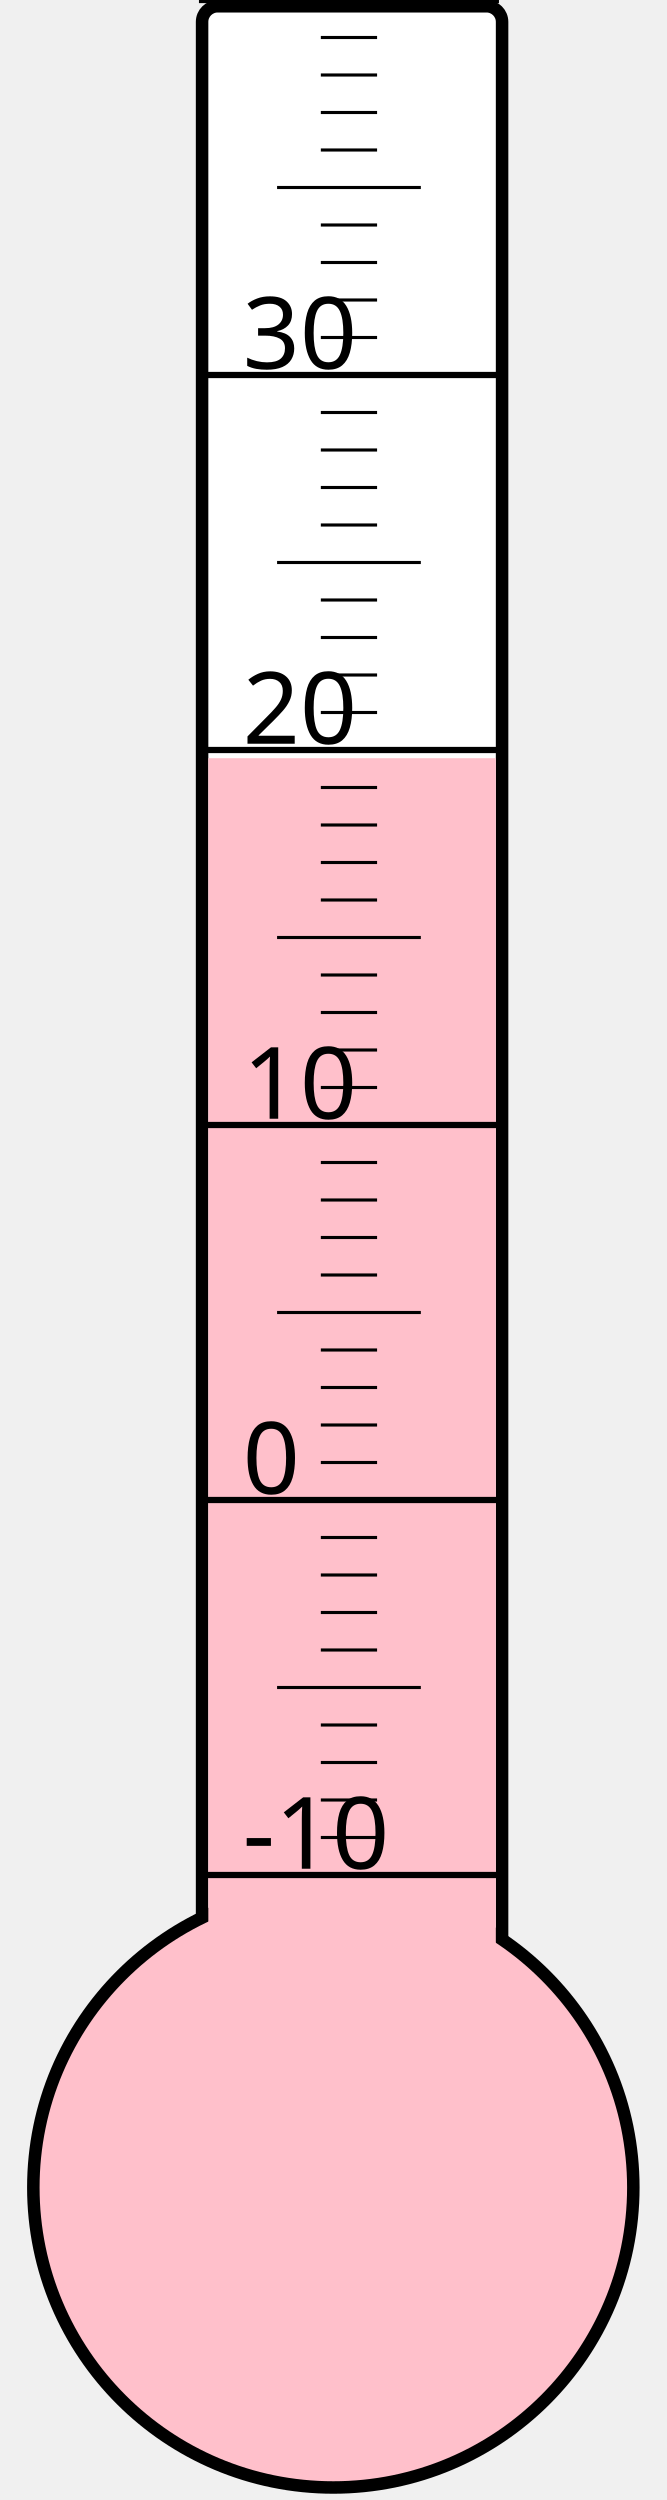
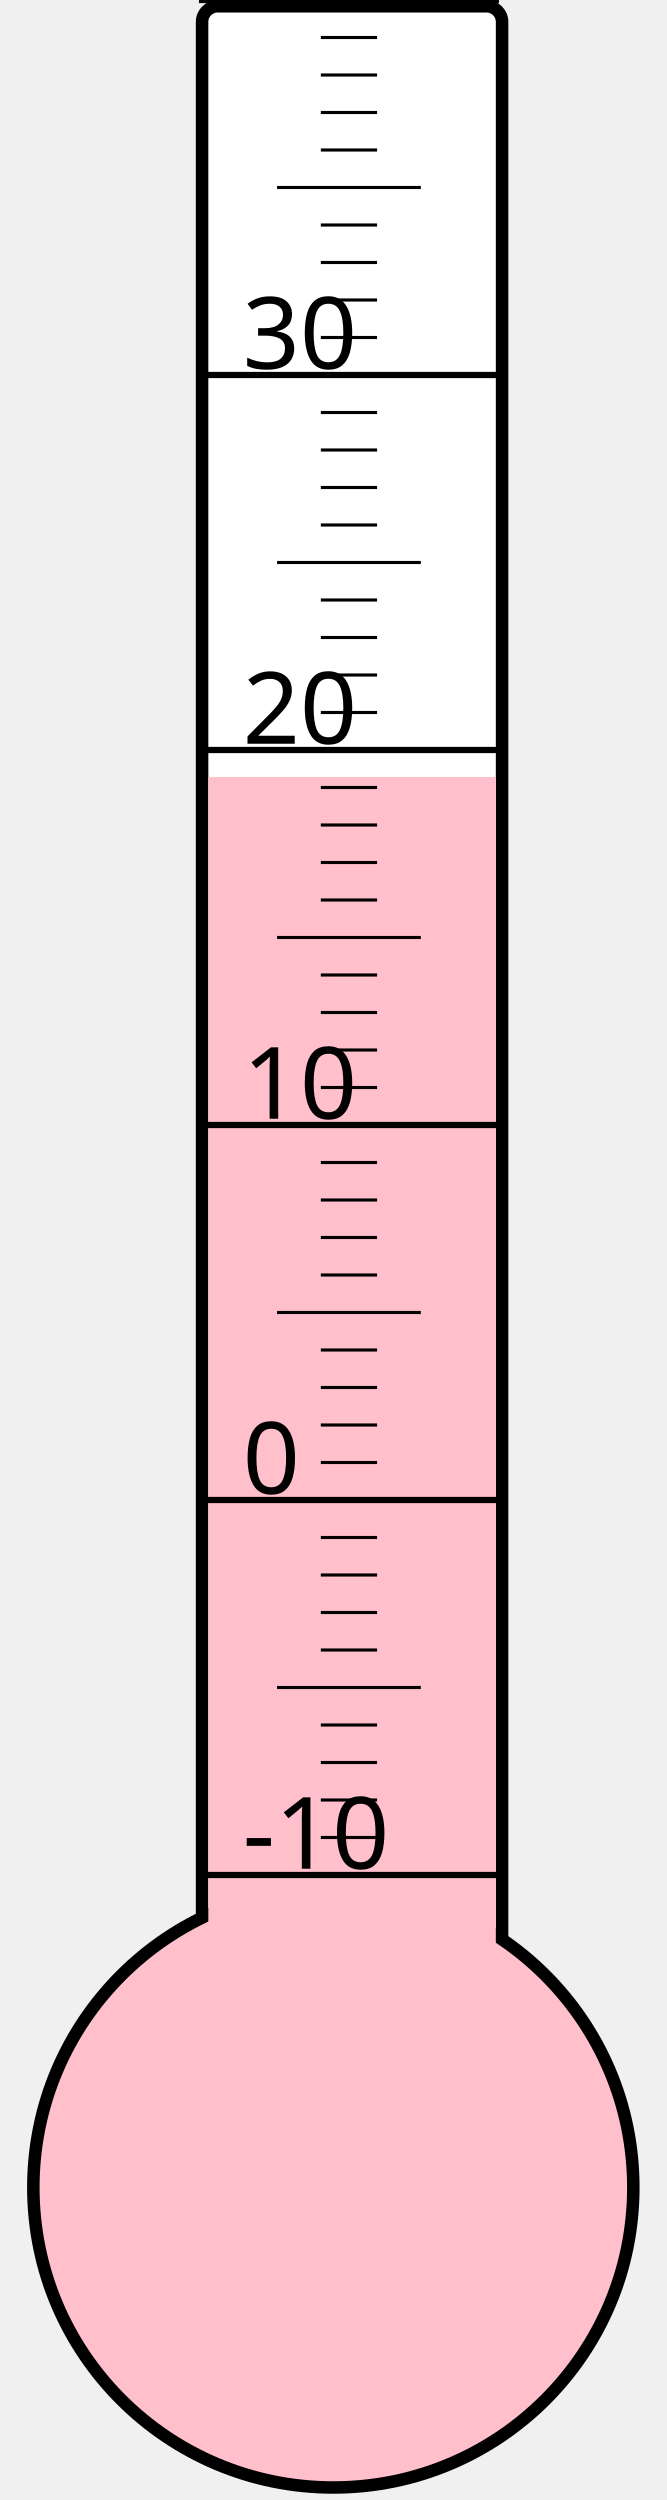
<svg xmlns="http://www.w3.org/2000/svg" width="40px" height="150px" viewBox="0 0 200 800">
  <rect width="200" height="800" x="0" y="0" style="fill: #ffffeb; fill-opacity: 0;" />
  <rect width="96" height="680" x="58" y="2" rx="5" ry="5" style="fill: white; fill-opacity: 1; stroke: black; stroke-width: 4;" />
  <circle cx="100" cy="700" r="96" style="fill: pink; stroke: black; stroke-width: 4;" />
-   <rect width="92" height="457.375" x="60" y="242.625" style="fill: pink; fill-opacity: 1; stroke-width: 0;" />
+   <rect width="92" height="451.375" x="60" y="248.625" style="fill: pink; fill-opacity: 1; stroke-width: 0;" />
  <text x="71" y="598" style="font-family: sans-serif; font-size: 24pt;">-10</text>
  <text x="71" y="478" style="font-family: sans-serif; font-size: 24pt;">0</text>
  <text x="71" y="358" style="font-family: sans-serif; font-size: 24pt;">10</text>
  <text x="71" y="238" style="font-family: sans-serif; font-size: 24pt;">20</text>
  <text x="71" y="118" style="font-family: sans-serif; font-size: 24pt;">30</text>
  <g style="stroke: black;">
    <line x1="57" y1="600" x2="153" y2="600" style="stroke-width: 2;" />
    <line x1="96" y1="588" x2="114" y2="588" style="stroke-width: 1;" />
    <line x1="96" y1="576" x2="114" y2="576" style="stroke-width: 1;" />
    <line x1="96" y1="564" x2="114" y2="564" style="stroke-width: 1;" />
    <line x1="96" y1="552" x2="114" y2="552" style="stroke-width: 1;" />
    <line x1="82" y1="540" x2="128" y2="540" style="stroke-width: 1;" />
    <line x1="96" y1="528" x2="114" y2="528" style="stroke-width: 1;" />
    <line x1="96" y1="516" x2="114" y2="516" style="stroke-width: 1;" />
    <line x1="96" y1="504" x2="114" y2="504" style="stroke-width: 1;" />
    <line x1="96" y1="492" x2="114" y2="492" style="stroke-width: 1;" />
    <line x1="57" y1="480" x2="153" y2="480" style="stroke-width: 2;" />
    <line x1="96" y1="468" x2="114" y2="468" style="stroke-width: 1;" />
    <line x1="96" y1="456" x2="114" y2="456" style="stroke-width: 1;" />
    <line x1="96" y1="444" x2="114" y2="444" style="stroke-width: 1;" />
    <line x1="96" y1="432" x2="114" y2="432" style="stroke-width: 1;" />
    <line x1="82" y1="420" x2="128" y2="420" style="stroke-width: 1;" />
    <line x1="96" y1="408" x2="114" y2="408" style="stroke-width: 1;" />
    <line x1="96" y1="396" x2="114" y2="396" style="stroke-width: 1;" />
    <line x1="96" y1="384" x2="114" y2="384" style="stroke-width: 1;" />
    <line x1="96" y1="372" x2="114" y2="372" style="stroke-width: 1;" />
    <line x1="57" y1="360" x2="153" y2="360" style="stroke-width: 2;" />
    <line x1="96" y1="348" x2="114" y2="348" style="stroke-width: 1;" />
    <line x1="96" y1="336" x2="114" y2="336" style="stroke-width: 1;" />
    <line x1="96" y1="324" x2="114" y2="324" style="stroke-width: 1;" />
    <line x1="96" y1="312" x2="114" y2="312" style="stroke-width: 1;" />
    <line x1="82" y1="300" x2="128" y2="300" style="stroke-width: 1;" />
    <line x1="96" y1="288" x2="114" y2="288" style="stroke-width: 1;" />
    <line x1="96" y1="276" x2="114" y2="276" style="stroke-width: 1;" />
    <line x1="96" y1="264" x2="114" y2="264" style="stroke-width: 1;" />
    <line x1="96" y1="252" x2="114" y2="252" style="stroke-width: 1;" />
    <line x1="57" y1="240" x2="153" y2="240" style="stroke-width: 2;" />
    <line x1="96" y1="228" x2="114" y2="228" style="stroke-width: 1;" />
    <line x1="96" y1="216" x2="114" y2="216" style="stroke-width: 1;" />
    <line x1="96" y1="204" x2="114" y2="204" style="stroke-width: 1;" />
    <line x1="96" y1="192" x2="114" y2="192" style="stroke-width: 1;" />
    <line x1="82" y1="180" x2="128" y2="180" style="stroke-width: 1;" />
    <line x1="96" y1="168" x2="114" y2="168" style="stroke-width: 1;" />
    <line x1="96" y1="156" x2="114" y2="156" style="stroke-width: 1;" />
    <line x1="96" y1="144" x2="114" y2="144" style="stroke-width: 1;" />
    <line x1="96" y1="132" x2="114" y2="132" style="stroke-width: 1;" />
    <line x1="57" y1="120" x2="153" y2="120" style="stroke-width: 2;" />
    <line x1="96" y1="108" x2="114" y2="108" style="stroke-width: 1;" />
    <line x1="96" y1="96" x2="114" y2="96" style="stroke-width: 1;" />
    <line x1="96" y1="84" x2="114" y2="84" style="stroke-width: 1;" />
    <line x1="96" y1="72" x2="114" y2="72" style="stroke-width: 1;" />
    <line x1="82" y1="60" x2="128" y2="60" style="stroke-width: 1;" />
    <line x1="96" y1="48" x2="114" y2="48" style="stroke-width: 1;" />
    <line x1="96" y1="36" x2="114" y2="36" style="stroke-width: 1;" />
    <line x1="96" y1="24" x2="114" y2="24" style="stroke-width: 1;" />
    <line x1="96" y1="12" x2="114" y2="12" style="stroke-width: 1;" />
    <line x1="57" y1="0" x2="153" y2="0" style="stroke-width: 2;" />
  </g>
</svg>
